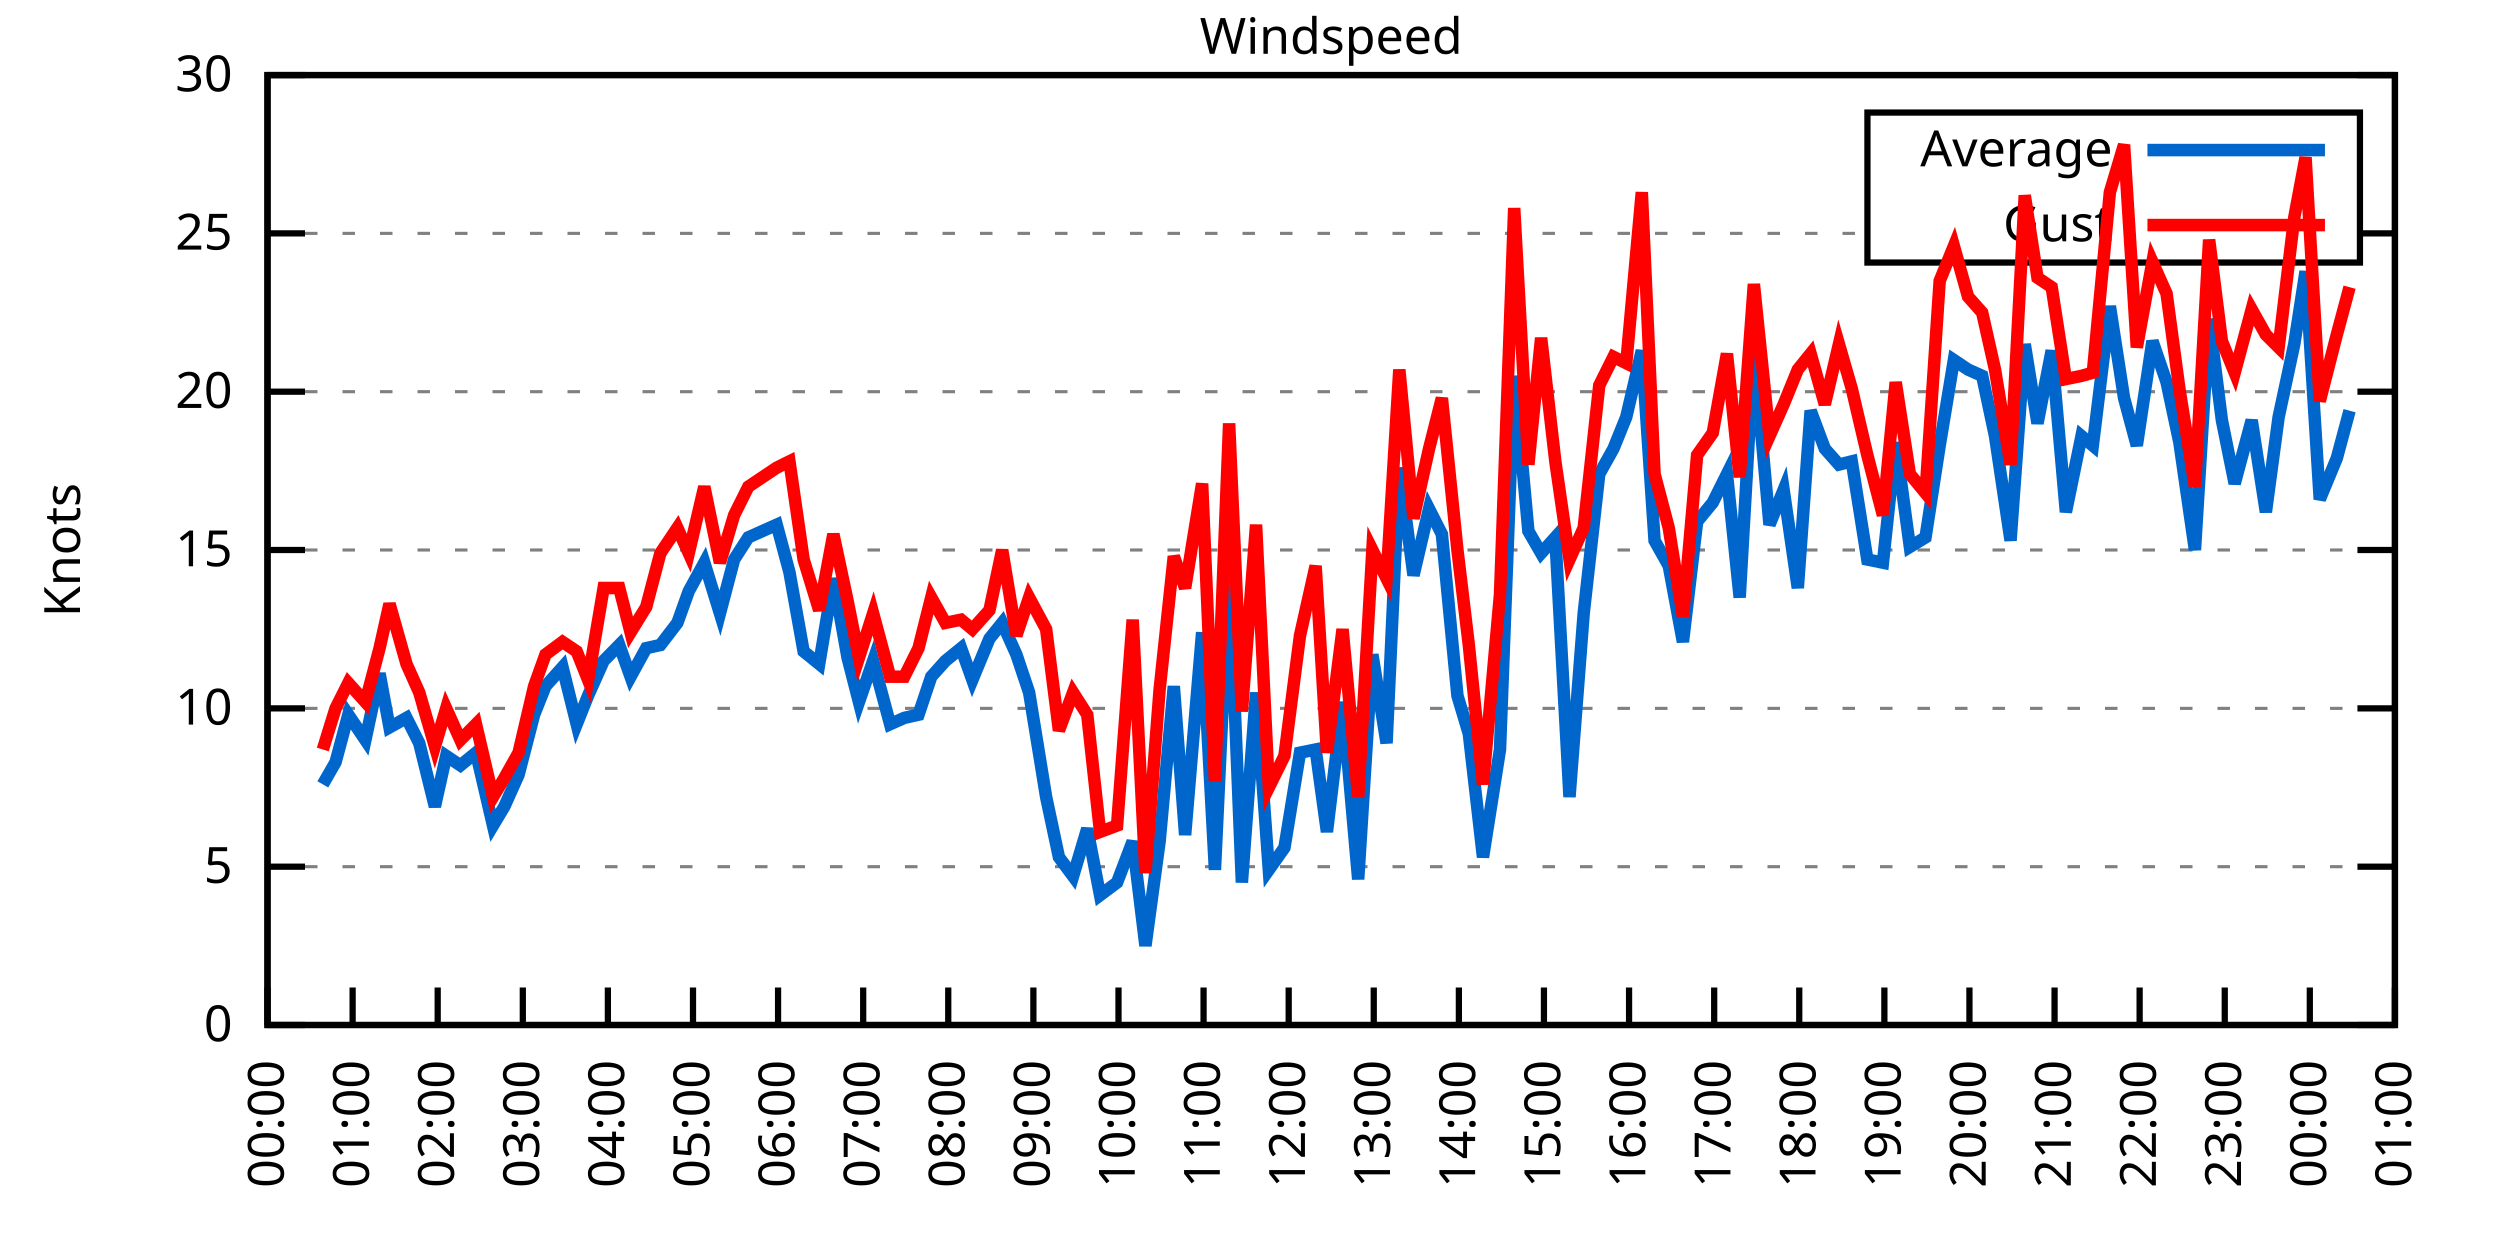
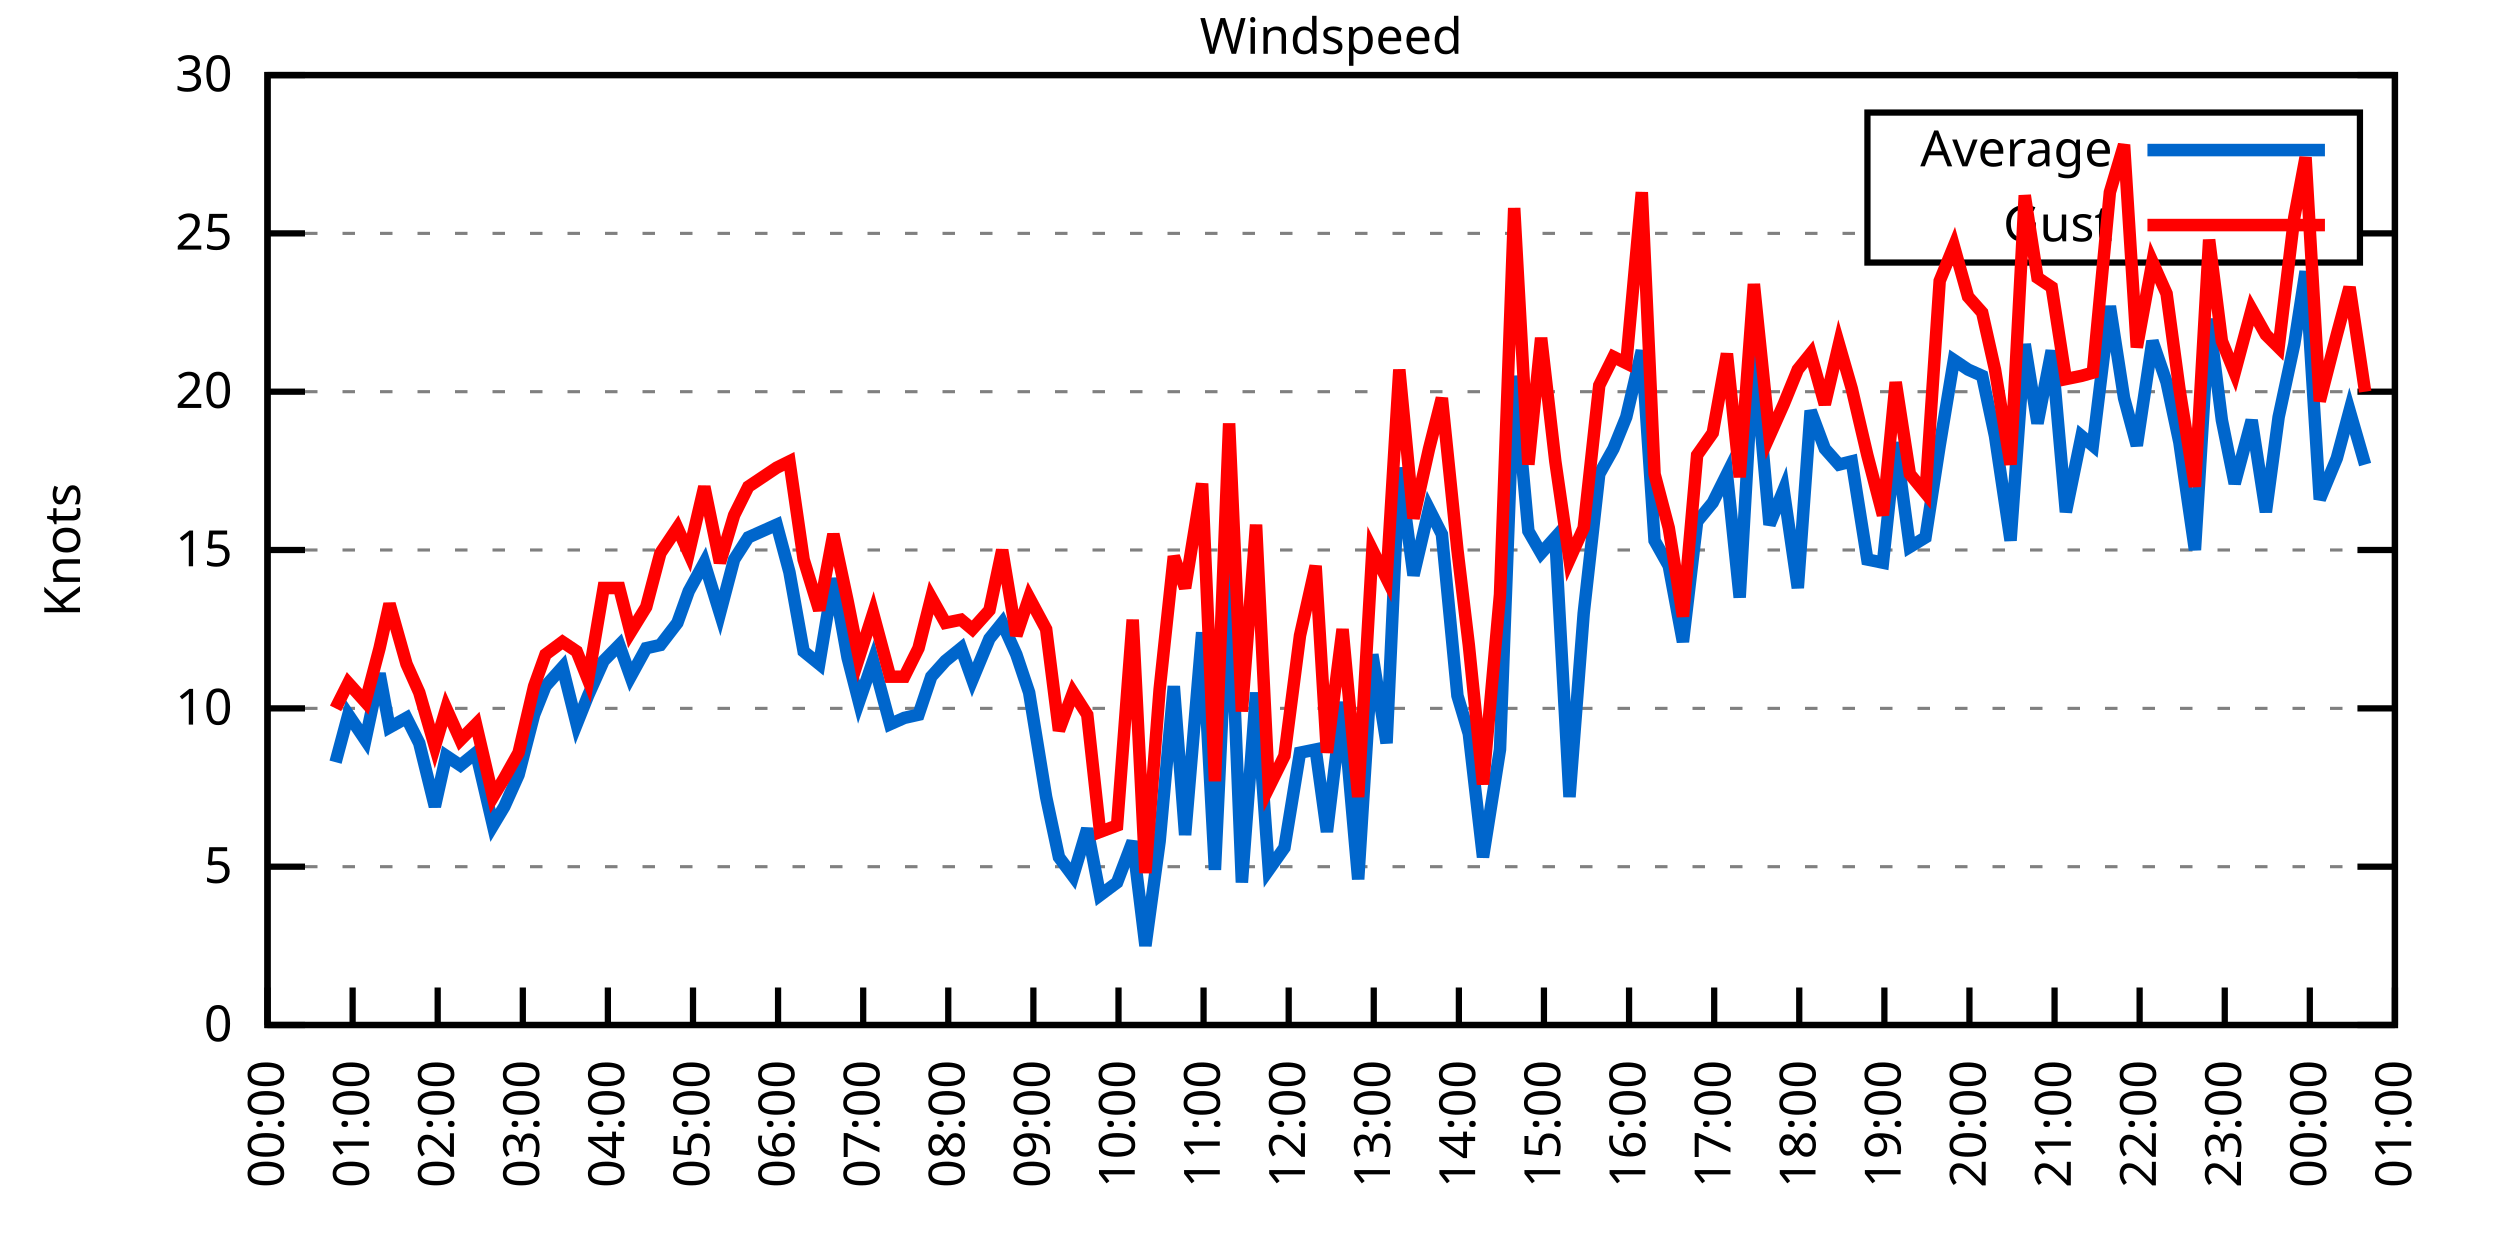
<svg xmlns="http://www.w3.org/2000/svg" xmlns:xlink="http://www.w3.org/1999/xlink" width="400" height="200" viewBox="0 0 400 200">
  <g id="gnuplot_canvas">
    <rect x="0" y="0" width="400" height="200" fill="none" />
    <defs>
      <circle id="gpDot" r="0.5" stroke-width="0.5" stroke="currentColor" />
      <path id="gpPt0" stroke-width="0.333" stroke="currentColor" d="M-1,0 h2 M0,-1 v2" />
      <path id="gpPt1" stroke-width="0.333" stroke="currentColor" d="M-1,-1 L1,1 M1,-1 L-1,1" />
      <path id="gpPt2" stroke-width="0.333" stroke="currentColor" d="M-1,0 L1,0 M0,-1 L0,1 M-1,-1 L1,1 M-1,1 L1,-1" />
      <rect id="gpPt3" stroke-width="0.333" stroke="currentColor" x="-1" y="-1" width="2" height="2" />
      <rect id="gpPt4" stroke-width="0.333" stroke="currentColor" fill="currentColor" x="-1" y="-1" width="2" height="2" />
      <circle id="gpPt5" stroke-width="0.333" stroke="currentColor" cx="0" cy="0" r="1" />
      <use xlink:href="#gpPt5" id="gpPt6" fill="currentColor" stroke="none" />
      <path id="gpPt7" stroke-width="0.333" stroke="currentColor" d="M0,-1.33 L-1.33,0.67 L1.33,0.67 z" />
      <use xlink:href="#gpPt7" id="gpPt8" fill="currentColor" stroke="none" />
      <use xlink:href="#gpPt7" id="gpPt9" stroke="currentColor" transform="rotate(180)" />
      <use xlink:href="#gpPt9" id="gpPt10" fill="currentColor" stroke="none" />
      <use xlink:href="#gpPt3" id="gpPt11" stroke="currentColor" transform="rotate(45)" />
      <use xlink:href="#gpPt11" id="gpPt12" fill="currentColor" stroke="none" />
      <path id="gpPt13" stroke-width="0.333" stroke="currentColor" d="M0,1.330 L1.265,0.411 L0.782,-1.067 L-0.782,-1.076 L-1.265,0.411 z" />
      <use xlink:href="#gpPt13" id="gpPt14" fill="currentColor" stroke="none" />
      <filter id="textbox" filterUnits="objectBoundingBox" x="0" y="0" height="1" width="1">
        <feFlood flood-color="white" flood-opacity="1" result="bgnd" />
        <feComposite in="SourceGraphic" in2="bgnd" operator="atop" />
      </filter>
      <filter id="greybox" filterUnits="objectBoundingBox" x="0" y="0" height="1" width="1">
        <feFlood flood-color="lightgrey" flood-opacity="1" result="grey" />
        <feComposite in="SourceGraphic" in2="grey" operator="atop" />
      </filter>
    </defs>
    <g fill="none" color="white" stroke="currentColor" stroke-width="1.00" stroke-linecap="butt" stroke-linejoin="miter">
</g>
    <g fill="none" color="black" stroke="currentColor" stroke-width="1.00" stroke-linecap="butt" stroke-linejoin="miter">
      <g stroke="none" shape-rendering="crispEdges">
        <polygon fill="rgb(255, 255, 255)" points="42.80,164.00 383.18,164.00 383.18,12.02 42.80,12.02 " />
      </g>
    </g>
    <g fill="none" color="black" stroke="currentColor" stroke-width="1.00" stroke-linecap="butt" stroke-linejoin="miter">
</g>
    <g fill="none" color="black" stroke="black" stroke-width="0.50" stroke-linecap="butt" stroke-linejoin="miter">
</g>
    <g fill="none" color="gray" stroke="currentColor" stroke-width="0.50" stroke-linecap="butt" stroke-linejoin="miter">
      <path stroke="gray" stroke-dasharray="2,4" class="gridline" d="M42.80,164.00 L383.19,164.00  " />
    </g>
    <g fill="none" color="gray" stroke="gray" stroke-width="1.00" stroke-linecap="butt" stroke-linejoin="miter">
</g>
    <g fill="none" color="black" stroke="currentColor" stroke-width="1.00" stroke-linecap="butt" stroke-linejoin="miter">
      <path stroke="black" d="M42.80,164.00 L48.80,164.00 M383.19,164.00 L377.19,164.00  " />
      <g transform="translate(37.20,166.60)" stroke="none" fill="black" font-family="Sans" font-size="8.00" text-anchor="end">
        <text>
          <tspan font-family="Sans"> 0</tspan>
        </text>
      </g>
    </g>
    <g fill="none" color="black" stroke="currentColor" stroke-width="1.00" stroke-linecap="butt" stroke-linejoin="miter">
</g>
    <g fill="none" color="black" stroke="black" stroke-width="0.50" stroke-linecap="butt" stroke-linejoin="miter">
</g>
    <g fill="none" color="gray" stroke="currentColor" stroke-width="0.50" stroke-linecap="butt" stroke-linejoin="miter">
      <path stroke="gray" stroke-dasharray="2,4" class="gridline" d="M42.80,138.67 L383.19,138.67  " />
    </g>
    <g fill="none" color="gray" stroke="gray" stroke-width="1.00" stroke-linecap="butt" stroke-linejoin="miter">
</g>
    <g fill="none" color="black" stroke="currentColor" stroke-width="1.00" stroke-linecap="butt" stroke-linejoin="miter">
      <path stroke="black" d="M42.80,138.67 L48.80,138.67 M383.19,138.67 L377.19,138.67  " />
      <g transform="translate(37.20,141.27)" stroke="none" fill="black" font-family="Sans" font-size="8.00" text-anchor="end">
        <text>
          <tspan font-family="Sans"> 5</tspan>
        </text>
      </g>
    </g>
    <g fill="none" color="black" stroke="currentColor" stroke-width="1.00" stroke-linecap="butt" stroke-linejoin="miter">
</g>
    <g fill="none" color="black" stroke="black" stroke-width="0.50" stroke-linecap="butt" stroke-linejoin="miter">
</g>
    <g fill="none" color="gray" stroke="currentColor" stroke-width="0.50" stroke-linecap="butt" stroke-linejoin="miter">
      <path stroke="gray" stroke-dasharray="2,4" class="gridline" d="M42.80,113.34 L383.19,113.34  " />
    </g>
    <g fill="none" color="gray" stroke="gray" stroke-width="1.00" stroke-linecap="butt" stroke-linejoin="miter">
</g>
    <g fill="none" color="black" stroke="currentColor" stroke-width="1.00" stroke-linecap="butt" stroke-linejoin="miter">
      <path stroke="black" d="M42.80,113.34 L48.80,113.34 M383.19,113.34 L377.19,113.34  " />
      <g transform="translate(37.20,115.94)" stroke="none" fill="black" font-family="Sans" font-size="8.00" text-anchor="end">
        <text>
          <tspan font-family="Sans"> 10</tspan>
        </text>
      </g>
    </g>
    <g fill="none" color="black" stroke="currentColor" stroke-width="1.00" stroke-linecap="butt" stroke-linejoin="miter">
</g>
    <g fill="none" color="black" stroke="black" stroke-width="0.50" stroke-linecap="butt" stroke-linejoin="miter">
</g>
    <g fill="none" color="gray" stroke="currentColor" stroke-width="0.50" stroke-linecap="butt" stroke-linejoin="miter">
      <path stroke="gray" stroke-dasharray="2,4" class="gridline" d="M42.80,88.00 L383.19,88.00  " />
    </g>
    <g fill="none" color="gray" stroke="gray" stroke-width="1.00" stroke-linecap="butt" stroke-linejoin="miter">
</g>
    <g fill="none" color="black" stroke="currentColor" stroke-width="1.00" stroke-linecap="butt" stroke-linejoin="miter">
      <path stroke="black" d="M42.80,88.00 L48.80,88.00 M383.19,88.00 L377.19,88.00  " />
      <g transform="translate(37.20,90.60)" stroke="none" fill="black" font-family="Sans" font-size="8.00" text-anchor="end">
        <text>
          <tspan font-family="Sans"> 15</tspan>
        </text>
      </g>
    </g>
    <g fill="none" color="black" stroke="currentColor" stroke-width="1.00" stroke-linecap="butt" stroke-linejoin="miter">
</g>
    <g fill="none" color="black" stroke="black" stroke-width="0.50" stroke-linecap="butt" stroke-linejoin="miter">
</g>
    <g fill="none" color="gray" stroke="currentColor" stroke-width="0.50" stroke-linecap="butt" stroke-linejoin="miter">
      <path stroke="gray" stroke-dasharray="2,4" class="gridline" d="M42.80,62.67 L383.19,62.67  " />
    </g>
    <g fill="none" color="gray" stroke="gray" stroke-width="1.00" stroke-linecap="butt" stroke-linejoin="miter">
</g>
    <g fill="none" color="black" stroke="currentColor" stroke-width="1.00" stroke-linecap="butt" stroke-linejoin="miter">
      <path stroke="black" d="M42.80,62.67 L48.80,62.67 M383.19,62.67 L377.19,62.67  " />
      <g transform="translate(37.20,65.27)" stroke="none" fill="black" font-family="Sans" font-size="8.00" text-anchor="end">
        <text>
          <tspan font-family="Sans"> 20</tspan>
        </text>
      </g>
    </g>
    <g fill="none" color="black" stroke="currentColor" stroke-width="1.00" stroke-linecap="butt" stroke-linejoin="miter">
</g>
    <g fill="none" color="black" stroke="black" stroke-width="0.50" stroke-linecap="butt" stroke-linejoin="miter">
</g>
    <g fill="none" color="gray" stroke="currentColor" stroke-width="0.50" stroke-linecap="butt" stroke-linejoin="miter">
      <path stroke="gray" stroke-dasharray="2,4" class="gridline" d="M42.80,37.34 L298.79,37.34 M377.59,37.34 L383.19,37.34  " />
    </g>
    <g fill="none" color="gray" stroke="gray" stroke-width="1.00" stroke-linecap="butt" stroke-linejoin="miter">
</g>
    <g fill="none" color="black" stroke="currentColor" stroke-width="1.00" stroke-linecap="butt" stroke-linejoin="miter">
      <path stroke="black" d="M42.80,37.34 L48.80,37.34 M383.19,37.34 L377.19,37.34  " />
      <g transform="translate(37.20,39.94)" stroke="none" fill="black" font-family="Sans" font-size="8.00" text-anchor="end">
        <text>
          <tspan font-family="Sans"> 25</tspan>
        </text>
      </g>
    </g>
    <g fill="none" color="black" stroke="currentColor" stroke-width="1.00" stroke-linecap="butt" stroke-linejoin="miter">
</g>
    <g fill="none" color="black" stroke="black" stroke-width="0.50" stroke-linecap="butt" stroke-linejoin="miter">
</g>
    <g fill="none" color="gray" stroke="currentColor" stroke-width="0.50" stroke-linecap="butt" stroke-linejoin="miter">
      <path stroke="gray" stroke-dasharray="2,4" class="gridline" d="M42.80,12.01 L383.19,12.01  " />
    </g>
    <g fill="none" color="gray" stroke="gray" stroke-width="1.00" stroke-linecap="butt" stroke-linejoin="miter">
</g>
    <g fill="none" color="black" stroke="currentColor" stroke-width="1.00" stroke-linecap="butt" stroke-linejoin="miter">
      <path stroke="black" d="M42.80,12.01 L48.80,12.01 M383.19,12.01 L377.19,12.01  " />
      <g transform="translate(37.20,14.61)" stroke="none" fill="black" font-family="Sans" font-size="8.00" text-anchor="end">
        <text>
          <tspan font-family="Sans"> 30</tspan>
        </text>
      </g>
    </g>
    <g fill="none" color="black" stroke="currentColor" stroke-width="1.00" stroke-linecap="butt" stroke-linejoin="miter">
      <path stroke="black" d="M42.80,164.00 L42.80,158.00  " />
      <g transform="translate(45.40,169.60) rotate(270.00)" stroke="none" fill="black" font-family="Sans" font-size="8.00" text-anchor="end">
        <text>
          <tspan font-family="Sans">00:00</tspan>
        </text>
      </g>
    </g>
    <g fill="none" color="black" stroke="currentColor" stroke-width="1.00" stroke-linecap="butt" stroke-linejoin="miter">
      <path stroke="black" d="M56.42,164.00 L56.42,158.00  " />
      <g transform="translate(59.02,169.60) rotate(270.00)" stroke="none" fill="black" font-family="Sans" font-size="8.00" text-anchor="end">
        <text>
          <tspan font-family="Sans">01:00</tspan>
        </text>
      </g>
    </g>
    <g fill="none" color="black" stroke="currentColor" stroke-width="1.00" stroke-linecap="butt" stroke-linejoin="miter">
      <path stroke="black" d="M70.03,164.00 L70.03,158.00  " />
      <g transform="translate(72.63,169.60) rotate(270.00)" stroke="none" fill="black" font-family="Sans" font-size="8.00" text-anchor="end">
        <text>
          <tspan font-family="Sans">02:00</tspan>
        </text>
      </g>
    </g>
    <g fill="none" color="black" stroke="currentColor" stroke-width="1.00" stroke-linecap="butt" stroke-linejoin="miter">
      <path stroke="black" d="M83.65,164.00 L83.65,158.00  " />
      <g transform="translate(86.25,169.60) rotate(270.00)" stroke="none" fill="black" font-family="Sans" font-size="8.00" text-anchor="end">
        <text>
          <tspan font-family="Sans">03:00</tspan>
        </text>
      </g>
    </g>
    <g fill="none" color="black" stroke="currentColor" stroke-width="1.00" stroke-linecap="butt" stroke-linejoin="miter">
      <path stroke="black" d="M97.26,164.00 L97.26,158.00  " />
      <g transform="translate(99.86,169.60) rotate(270.00)" stroke="none" fill="black" font-family="Sans" font-size="8.00" text-anchor="end">
        <text>
          <tspan font-family="Sans">04:00</tspan>
        </text>
      </g>
    </g>
    <g fill="none" color="black" stroke="currentColor" stroke-width="1.00" stroke-linecap="butt" stroke-linejoin="miter">
      <path stroke="black" d="M110.88,164.00 L110.88,158.00  " />
      <g transform="translate(113.48,169.60) rotate(270.00)" stroke="none" fill="black" font-family="Sans" font-size="8.00" text-anchor="end">
        <text>
          <tspan font-family="Sans">05:00</tspan>
        </text>
      </g>
    </g>
    <g fill="none" color="black" stroke="currentColor" stroke-width="1.00" stroke-linecap="butt" stroke-linejoin="miter">
      <path stroke="black" d="M124.49,164.00 L124.49,158.00  " />
      <g transform="translate(127.09,169.60) rotate(270.00)" stroke="none" fill="black" font-family="Sans" font-size="8.00" text-anchor="end">
        <text>
          <tspan font-family="Sans">06:00</tspan>
        </text>
      </g>
    </g>
    <g fill="none" color="black" stroke="currentColor" stroke-width="1.00" stroke-linecap="butt" stroke-linejoin="miter">
      <path stroke="black" d="M138.11,164.00 L138.11,158.00  " />
      <g transform="translate(140.71,169.60) rotate(270.00)" stroke="none" fill="black" font-family="Sans" font-size="8.00" text-anchor="end">
        <text>
          <tspan font-family="Sans">07:00</tspan>
        </text>
      </g>
    </g>
    <g fill="none" color="black" stroke="currentColor" stroke-width="1.00" stroke-linecap="butt" stroke-linejoin="miter">
      <path stroke="black" d="M151.72,164.00 L151.72,158.00  " />
      <g transform="translate(154.32,169.60) rotate(270.00)" stroke="none" fill="black" font-family="Sans" font-size="8.00" text-anchor="end">
        <text>
          <tspan font-family="Sans">08:00</tspan>
        </text>
      </g>
    </g>
    <g fill="none" color="black" stroke="currentColor" stroke-width="1.00" stroke-linecap="butt" stroke-linejoin="miter">
      <path stroke="black" d="M165.34,164.00 L165.34,158.00  " />
      <g transform="translate(167.94,169.60) rotate(270.00)" stroke="none" fill="black" font-family="Sans" font-size="8.00" text-anchor="end">
        <text>
          <tspan font-family="Sans">09:00</tspan>
        </text>
      </g>
    </g>
    <g fill="none" color="black" stroke="currentColor" stroke-width="1.00" stroke-linecap="butt" stroke-linejoin="miter">
      <path stroke="black" d="M178.96,164.00 L178.96,158.00  " />
      <g transform="translate(181.56,169.60) rotate(270.00)" stroke="none" fill="black" font-family="Sans" font-size="8.00" text-anchor="end">
        <text>
          <tspan font-family="Sans">10:00</tspan>
        </text>
      </g>
    </g>
    <g fill="none" color="black" stroke="currentColor" stroke-width="1.00" stroke-linecap="butt" stroke-linejoin="miter">
      <path stroke="black" d="M192.57,164.00 L192.57,158.00  " />
      <g transform="translate(195.17,169.60) rotate(270.00)" stroke="none" fill="black" font-family="Sans" font-size="8.00" text-anchor="end">
        <text>
          <tspan font-family="Sans">11:00</tspan>
        </text>
      </g>
    </g>
    <g fill="none" color="black" stroke="currentColor" stroke-width="1.00" stroke-linecap="butt" stroke-linejoin="miter">
      <path stroke="black" d="M206.19,164.00 L206.19,158.00  " />
      <g transform="translate(208.79,169.60) rotate(270.00)" stroke="none" fill="black" font-family="Sans" font-size="8.00" text-anchor="end">
        <text>
          <tspan font-family="Sans">12:00</tspan>
        </text>
      </g>
    </g>
    <g fill="none" color="black" stroke="currentColor" stroke-width="1.00" stroke-linecap="butt" stroke-linejoin="miter">
      <path stroke="black" d="M219.80,164.00 L219.80,158.00  " />
      <g transform="translate(222.40,169.60) rotate(270.00)" stroke="none" fill="black" font-family="Sans" font-size="8.00" text-anchor="end">
        <text>
          <tspan font-family="Sans">13:00</tspan>
        </text>
      </g>
    </g>
    <g fill="none" color="black" stroke="currentColor" stroke-width="1.00" stroke-linecap="butt" stroke-linejoin="miter">
      <path stroke="black" d="M233.42,164.00 L233.42,158.00  " />
      <g transform="translate(236.02,169.60) rotate(270.00)" stroke="none" fill="black" font-family="Sans" font-size="8.00" text-anchor="end">
        <text>
          <tspan font-family="Sans">14:00</tspan>
        </text>
      </g>
    </g>
    <g fill="none" color="black" stroke="currentColor" stroke-width="1.00" stroke-linecap="butt" stroke-linejoin="miter">
      <path stroke="black" d="M247.03,164.00 L247.03,158.00  " />
      <g transform="translate(249.63,169.60) rotate(270.00)" stroke="none" fill="black" font-family="Sans" font-size="8.00" text-anchor="end">
        <text>
          <tspan font-family="Sans">15:00</tspan>
        </text>
      </g>
    </g>
    <g fill="none" color="black" stroke="currentColor" stroke-width="1.00" stroke-linecap="butt" stroke-linejoin="miter">
      <path stroke="black" d="M260.65,164.00 L260.65,158.00  " />
      <g transform="translate(263.25,169.60) rotate(270.00)" stroke="none" fill="black" font-family="Sans" font-size="8.00" text-anchor="end">
        <text>
          <tspan font-family="Sans">16:00</tspan>
        </text>
      </g>
    </g>
    <g fill="none" color="black" stroke="currentColor" stroke-width="1.00" stroke-linecap="butt" stroke-linejoin="miter">
      <path stroke="black" d="M274.27,164.00 L274.27,158.00  " />
      <g transform="translate(276.87,169.60) rotate(270.00)" stroke="none" fill="black" font-family="Sans" font-size="8.00" text-anchor="end">
        <text>
          <tspan font-family="Sans">17:00</tspan>
        </text>
      </g>
    </g>
    <g fill="none" color="black" stroke="currentColor" stroke-width="1.00" stroke-linecap="butt" stroke-linejoin="miter">
      <path stroke="black" d="M287.88,164.00 L287.88,158.00  " />
      <g transform="translate(290.48,169.60) rotate(270.00)" stroke="none" fill="black" font-family="Sans" font-size="8.00" text-anchor="end">
        <text>
          <tspan font-family="Sans">18:00</tspan>
        </text>
      </g>
    </g>
    <g fill="none" color="black" stroke="currentColor" stroke-width="1.00" stroke-linecap="butt" stroke-linejoin="miter">
      <path stroke="black" d="M301.50,164.00 L301.50,158.00  " />
      <g transform="translate(304.10,169.60) rotate(270.00)" stroke="none" fill="black" font-family="Sans" font-size="8.00" text-anchor="end">
        <text>
          <tspan font-family="Sans">19:00</tspan>
        </text>
      </g>
    </g>
    <g fill="none" color="black" stroke="currentColor" stroke-width="1.00" stroke-linecap="butt" stroke-linejoin="miter">
      <path stroke="black" d="M315.11,164.00 L315.11,158.00  " />
      <g transform="translate(317.71,169.60) rotate(270.00)" stroke="none" fill="black" font-family="Sans" font-size="8.00" text-anchor="end">
        <text>
          <tspan font-family="Sans">20:00</tspan>
        </text>
      </g>
    </g>
    <g fill="none" color="black" stroke="currentColor" stroke-width="1.00" stroke-linecap="butt" stroke-linejoin="miter">
      <path stroke="black" d="M328.73,164.00 L328.73,158.00  " />
      <g transform="translate(331.33,169.60) rotate(270.00)" stroke="none" fill="black" font-family="Sans" font-size="8.00" text-anchor="end">
        <text>
          <tspan font-family="Sans">21:00</tspan>
        </text>
      </g>
    </g>
    <g fill="none" color="black" stroke="currentColor" stroke-width="1.00" stroke-linecap="butt" stroke-linejoin="miter">
      <path stroke="black" d="M342.34,164.00 L342.34,158.00  " />
      <g transform="translate(344.94,169.60) rotate(270.00)" stroke="none" fill="black" font-family="Sans" font-size="8.00" text-anchor="end">
        <text>
          <tspan font-family="Sans">22:00</tspan>
        </text>
      </g>
    </g>
    <g fill="none" color="black" stroke="currentColor" stroke-width="1.00" stroke-linecap="butt" stroke-linejoin="miter">
      <path stroke="black" d="M355.96,164.00 L355.96,158.00  " />
      <g transform="translate(358.56,169.60) rotate(270.00)" stroke="none" fill="black" font-family="Sans" font-size="8.00" text-anchor="end">
        <text>
          <tspan font-family="Sans">23:00</tspan>
        </text>
      </g>
    </g>
    <g fill="none" color="black" stroke="currentColor" stroke-width="1.00" stroke-linecap="butt" stroke-linejoin="miter">
      <path stroke="black" d="M369.57,164.00 L369.57,158.00  " />
      <g transform="translate(372.17,169.60) rotate(270.00)" stroke="none" fill="black" font-family="Sans" font-size="8.00" text-anchor="end">
        <text>
          <tspan font-family="Sans">00:00</tspan>
        </text>
      </g>
    </g>
    <g fill="none" color="black" stroke="currentColor" stroke-width="1.00" stroke-linecap="butt" stroke-linejoin="miter">
      <path stroke="black" d="M383.19,164.00 L383.19,158.00  " />
      <g transform="translate(385.79,169.60) rotate(270.00)" stroke="none" fill="black" font-family="Sans" font-size="8.00" text-anchor="end">
        <text>
          <tspan font-family="Sans">01:00</tspan>
        </text>
      </g>
    </g>
    <g fill="none" color="black" stroke="currentColor" stroke-width="1.00" stroke-linecap="butt" stroke-linejoin="miter">
</g>
    <g fill="none" color="black" stroke="currentColor" stroke-width="1.00" stroke-linecap="butt" stroke-linejoin="miter">
      <path stroke="black" d="M42.80,12.01 L42.80,164.00 L383.19,164.00 L383.19,12.01 L42.80,12.01 Z  " />
    </g>
    <g fill="none" color="black" stroke="currentColor" stroke-width="1.00" stroke-linecap="butt" stroke-linejoin="miter">
</g>
    <g fill="none" color="black" stroke="currentColor" stroke-width="1.00" stroke-linecap="butt" stroke-linejoin="miter">
      <path stroke="black" d="M298.79,42.01 L298.79,18.01 L377.59,18.01 L377.59,42.01 L298.79,42.01 Z  " />
    </g>
    <g id="Windspeed_plot_1">
      <g fill="none" color="white" stroke="black" stroke-width="2.00" stroke-linecap="butt" stroke-linejoin="miter">
</g>
      <g fill="none" color="black" stroke="currentColor" stroke-width="2.00" stroke-linecap="butt" stroke-linejoin="miter">
        <g transform="translate(337.99,26.61)" stroke="none" fill="black" font-family="Sans" font-size="8.00" text-anchor="end">
          <text>
            <tspan font-family="Sans">Average</tspan>
          </text>
        </g>
      </g>
      <g fill="none" color="black" stroke="currentColor" stroke-width="2.00" stroke-linecap="butt" stroke-linejoin="miter">
-         <path stroke="rgb(  0, 102, 204)" d="M343.59,24.01 L371.99,24.01 M51.65,125.50 L53.69,121.95 L55.73,114.35 L58.46,118.40 L60.73,107.76 L62.32,116.38   L65.04,114.86 L67.08,118.91 L69.58,129.04 L71.39,120.94 L73.66,122.46 L76.16,120.43 L78.88,132.08 L80.70,129.04   L82.97,123.98 L85.46,114.35 L87.28,109.79 L90.00,106.75 L92.27,115.87 L94.09,111.31 L96.58,105.74 L99.08,103.20   L100.89,108.27 L103.39,103.71 L105.66,103.20 L108.38,99.66 L110.20,94.59 L112.69,90.03 L115.19,98.14 L117.46,89.52   L119.73,85.98 L124.27,83.95 L126.31,91.55 L128.58,104.22 L131.07,106.24 L133.34,92.56 L135.61,105.23 L137.43,112.32   L139.70,105.74 L142.42,115.87 L144.69,114.86 L146.96,114.35 L149.00,108.27 L151.27,105.74 L153.77,103.71 L155.58,108.78   L158.31,102.19 L160.35,99.66 L162.62,104.72 L164.66,110.80 L167.38,127.52 L169.43,137.15 L171.69,140.19 L173.96,132.59   L176.01,143.23 L178.73,141.20 L181.23,134.62 L183.27,151.33 L185.54,134.62 L187.81,109.79 L189.62,133.60 L192.34,101.18   L194.39,139.17 L196.66,91.04 L198.70,141.20 L200.97,110.80 L203.01,139.17 L205.51,135.63 L208.00,120.43 L210.50,119.92   L212.31,133.10 L214.81,112.32 L217.31,140.69 L219.58,104.72 L221.85,118.91 L223.89,74.83 L226.16,92.06 L228.65,81.42   L230.70,85.47 L233.19,111.31 L235.01,117.39 L237.28,137.15 L240.00,119.92 L242.27,60.14 L244.54,84.97 L246.58,88.51   L248.85,85.98 L251.12,127.52 L253.39,98.14 L255.88,75.85 L258.15,71.79 L260.20,66.73 L262.69,56.09 L264.73,86.49   L267.00,90.54 L269.27,102.70 L271.54,83.45 L274.04,80.41 L276.31,75.85 L278.35,95.60 L280.62,56.09 L283.12,83.95   L285.38,78.38 L287.65,94.08 L289.70,65.71 L291.97,71.79 L294.23,74.33 L296.28,73.82 L298.77,89.52 L301.27,90.03   L303.31,70.78 L305.58,87.50 L308.08,85.98 L310.35,71.29 L312.62,57.61 L314.89,59.13 L317.15,60.14 L319.20,69.77   L321.69,86.49 L323.96,55.07 L326.00,67.74 L328.27,56.09 L330.54,81.93 L333.04,69.77 L334.85,71.29 L337.58,48.99   L339.85,63.69 L341.89,71.29 L344.39,54.57 L346.65,61.15 L348.70,70.78 L351.19,88.00 L353.46,51.02 L355.50,67.23   L357.55,77.37 L360.27,67.23 L362.54,81.93 L364.58,66.73 L367.08,55.07 L368.89,43.42 L371.16,79.90 L373.89,73.31   L375.93,65.71  " />
+         <path stroke="rgb(  0, 102, 204)" d="M343.59,24.01 L371.99,24.01 M53.69,121.95 L55.73,114.35 L58.46,118.40 L60.73,107.76 L62.32,116.38 L65.04,114.86   L67.08,118.91 L69.58,129.04 L71.39,120.94 L73.66,122.46 L76.16,120.43 L78.88,132.08 L80.70,129.04 L82.97,123.98   L85.46,114.35 L87.28,109.79 L90.00,106.75 L92.27,115.87 L94.09,111.31 L96.58,105.74 L99.08,103.20 L100.89,108.27   L103.39,103.71 L105.66,103.20 L108.38,99.66 L110.20,94.59 L112.69,90.03 L115.19,98.14 L117.46,89.52 L119.73,85.98   L124.27,83.95 L126.31,91.55 L128.58,104.22 L131.07,106.24 L133.34,92.56 L135.61,105.23 L137.43,112.32 L139.70,105.74   L142.42,115.87 L144.69,114.86 L146.96,114.35 L149.00,108.27 L151.27,105.74 L153.77,103.71 L155.58,108.78 L158.31,102.19   L160.35,99.66 L162.62,104.72 L164.66,110.80 L167.38,127.52 L169.43,137.15 L171.69,140.19 L173.96,132.59 L176.01,143.23   L178.73,141.20 L181.23,134.62 L183.27,151.33 L185.54,134.62 L187.81,109.79 L189.62,133.60 L192.34,101.18 L194.39,139.17   L196.66,91.04 L198.70,141.20 L200.97,110.80 L203.01,139.17 L205.51,135.63 L208.00,120.43 L210.50,119.92 L212.31,133.10   L214.81,112.32 L217.31,140.69 L219.58,104.72 L221.85,118.91 L223.89,74.83 L226.16,92.06 L228.65,81.42 L230.70,85.47   L233.19,111.31 L235.01,117.39 L237.28,137.15 L240.00,119.92 L242.27,60.14 L244.54,84.97 L246.58,88.51 L248.85,85.98   L251.12,127.52 L253.39,98.14 L255.88,75.85 L258.15,71.79 L260.20,66.73 L262.69,56.09 L264.73,86.49 L267.00,90.54   L269.27,102.70 L271.54,83.45 L274.04,80.41 L276.31,75.85 L278.35,95.60 L280.62,56.09 L283.12,83.95 L285.38,78.38   L287.65,94.08 L289.70,65.71 L291.97,71.79 L294.23,74.33 L296.28,73.82 L298.77,89.52 L301.27,90.03 L303.31,70.78   L305.58,87.50 L308.08,85.98 L310.35,71.29 L312.62,57.61 L314.89,59.13 L317.15,60.14 L319.20,69.77 L321.69,86.49   L323.96,55.07 L326.00,67.74 L328.27,56.09 L330.54,81.93 L333.04,69.77 L334.85,71.29 L337.58,48.99 L339.85,63.69   L341.89,71.29 L344.39,54.57 L346.65,61.15 L348.70,70.78 L351.19,88.00 L353.46,51.02 L355.50,67.23 L357.55,77.37   L360.27,67.23 L362.54,81.93 L364.58,66.73 L367.08,55.07 L368.89,43.42 L371.16,79.90 L373.89,73.31 L375.93,65.71   L378.42,74.33  " />
      </g>
    </g>
    <g id="Windspeed_plot_2">
      <g fill="none" color="black" stroke="currentColor" stroke-width="2.00" stroke-linecap="butt" stroke-linejoin="miter">
        <g transform="translate(337.99,38.61)" stroke="none" fill="black" font-family="Sans" font-size="8.00" text-anchor="end">
          <text>
            <tspan font-family="Sans">Gust</tspan>
          </text>
        </g>
      </g>
      <g fill="none" color="black" stroke="currentColor" stroke-width="2.00" stroke-linecap="butt" stroke-linejoin="miter">
-         <path stroke="rgb(255,   0,   0)" d="M343.59,36.01 L371.99,36.01 M51.65,119.92 L53.69,113.34 L55.73,109.28 L58.46,112.32 L60.73,103.71 L62.32,96.62   L65.04,106.24 L67.08,110.80 L69.58,119.42 L71.39,113.34 L73.66,118.40 L76.16,115.87 L78.88,127.52 L80.70,124.48   L82.97,120.43 L85.46,109.79 L87.28,104.72 L90.00,102.70 L92.27,104.22 L94.09,108.78 L96.58,94.08 L99.08,94.08   L100.89,101.18 L103.39,97.12 L105.66,88.51 L108.38,84.46 L110.20,88.51 L112.69,77.87 L115.19,90.03 L117.46,82.43   L119.73,77.87 L124.27,74.83 L126.31,73.82 L128.58,89.52 L131.07,97.63 L133.34,85.47 L135.61,96.11 L137.43,105.23   L139.70,98.14 L142.42,108.27 L144.69,108.27 L146.96,103.71 L149.00,95.60 L151.27,99.66 L153.77,99.15 L155.58,100.67   L158.31,97.63 L160.35,88.00 L162.62,101.68 L164.66,95.60 L167.38,100.67 L169.43,116.88 L171.69,110.80 L173.96,114.35   L176.01,133.10 L178.73,132.08 L181.23,99.15 L183.27,139.68 L185.54,110.30 L187.81,89.02 L189.62,94.08 L192.34,77.37   L194.39,124.99 L196.66,67.74 L198.70,113.84 L200.97,83.95 L203.01,126.00 L205.51,120.94 L208.00,101.68 L210.50,90.54   L212.31,120.43 L214.81,100.67 L217.31,127.52 L219.58,88.00 L221.85,92.56 L223.89,59.13 L226.16,82.94 L228.65,71.79   L230.70,63.69 L233.19,88.00 L235.01,103.20 L237.28,125.50 L240.00,95.10 L242.27,33.29 L244.54,74.33 L246.58,54.06   L248.85,73.82 L251.12,89.52 L253.39,84.46 L255.88,61.66 L258.15,57.10 L260.20,58.11 L262.69,30.76 L264.73,75.85   L267.00,84.46 L269.27,98.64 L271.54,72.81 L274.04,69.26 L276.31,56.59 L278.35,76.35 L280.62,45.45 L283.12,69.77   L285.38,64.70 L287.65,59.13 L289.70,56.59 L291.97,64.70 L294.23,55.07 L296.28,62.17 L298.77,72.81 L301.27,82.43   L303.31,61.15 L305.58,75.85 L308.08,78.89 L310.35,44.94 L312.62,39.37 L314.89,47.47 L317.15,50.01 L319.20,59.13   L321.69,74.33 L323.96,31.26 L326.00,44.43 L328.27,45.95 L330.54,60.65 L333.04,60.14 L334.85,59.63 L337.58,30.76   L339.85,23.16 L341.89,55.58 L344.39,41.90 L346.65,46.97 L348.70,62.17 L351.19,77.87 L353.46,38.35 L355.50,54.57   L357.55,59.63 L360.27,49.50 L362.54,53.55 L364.58,55.58 L367.08,34.81 L368.89,25.18 L371.16,64.19 L373.89,53.55   L375.93,45.95  " />
+         <path stroke="rgb(255,   0,   0)" d="M343.59,36.01 L371.99,36.01 M53.69,113.34 L55.73,109.28 L58.46,112.32 L60.73,103.71 L62.32,96.62 L65.04,106.24   L67.08,110.80 L69.58,119.42 L71.39,113.34 L73.66,118.40 L76.16,115.87 L78.88,127.52 L80.70,124.48 L82.97,120.43   L85.46,109.79 L87.28,104.72 L90.00,102.70 L92.27,104.22 L94.09,108.78 L96.58,94.08 L99.08,94.08 L100.89,101.18   L103.39,97.12 L105.66,88.51 L108.38,84.46 L110.20,88.51 L112.69,77.87 L115.19,90.03 L117.46,82.43 L119.73,77.87   L124.27,74.83 L126.31,73.82 L128.58,89.52 L131.07,97.63 L133.34,85.47 L135.61,96.11 L137.43,105.23 L139.70,98.14   L142.42,108.27 L144.69,108.27 L146.96,103.71 L149.00,95.60 L151.27,99.66 L153.77,99.15 L155.58,100.67 L158.31,97.63   L160.35,88.00 L162.62,101.68 L164.66,95.60 L167.38,100.67 L169.43,116.88 L171.69,110.80 L173.96,114.35 L176.01,133.10   L178.73,132.08 L181.23,99.15 L183.27,139.68 L185.54,110.30 L187.81,89.02 L189.62,94.08 L192.34,77.37 L194.39,124.99   L196.66,67.74 L198.70,113.84 L200.97,83.95 L203.01,126.00 L205.51,120.94 L208.00,101.68 L210.50,90.54 L212.31,120.43   L214.81,100.67 L217.31,127.52 L219.58,88.00 L221.85,92.56 L223.89,59.13 L226.16,82.94 L228.65,71.79 L230.70,63.69   L233.19,88.00 L235.01,103.20 L237.28,125.50 L240.00,95.10 L242.27,33.29 L244.54,74.33 L246.58,54.06 L248.85,73.82   L251.12,89.52 L253.39,84.46 L255.88,61.66 L258.15,57.10 L260.20,58.11 L262.69,30.76 L264.73,75.85 L267.00,84.46   L269.27,98.64 L271.54,72.81 L274.04,69.26 L276.31,56.59 L278.35,76.35 L280.62,45.45 L283.12,69.77 L285.38,64.70   L287.65,59.13 L289.70,56.59 L291.97,64.70 L294.23,55.07 L296.28,62.17 L298.77,72.81 L301.27,82.43 L303.31,61.15   L305.58,75.85 L308.08,78.89 L310.35,44.94 L312.62,39.37 L314.89,47.47 L317.15,50.01 L319.20,59.13 L321.69,74.33   L323.96,31.26 L326.00,44.43 L328.27,45.95 L330.54,60.65 L333.04,60.14 L334.85,59.63 L337.58,30.76 L339.85,23.16   L341.89,55.58 L344.39,41.90 L346.65,46.97 L348.70,62.17 L351.19,77.87 L353.46,38.35 L355.50,54.57 L357.55,59.63   L360.27,49.50 L362.54,53.55 L364.58,55.58 L367.08,34.81 L368.89,25.18 L371.16,64.19 L373.89,53.55 L375.93,45.95   L378.42,62.67  " />
      </g>
    </g>
    <g fill="none" color="black" stroke="currentColor" stroke-width="2.00" stroke-linecap="butt" stroke-linejoin="miter">
</g>
    <g fill="none" color="black" stroke="black" stroke-width="1.00" stroke-linecap="butt" stroke-linejoin="miter">
</g>
    <g fill="none" color="black" stroke="currentColor" stroke-width="1.00" stroke-linecap="butt" stroke-linejoin="miter">
      <path stroke="black" d="M42.80,12.01 L42.80,164.00 L383.19,164.00 L383.19,12.01 L42.80,12.01 Z  " />
      <g transform="translate(12.80,88.01) rotate(270.00)" stroke="none" fill="black" font-family="Sans" font-size="8.00" text-anchor="middle">
        <text>
          <tspan font-family="Sans">Knots</tspan>
        </text>
      </g>
    </g>
    <g fill="none" color="black" stroke="currentColor" stroke-width="1.00" stroke-linecap="butt" stroke-linejoin="miter">
</g>
    <g fill="none" color="black" stroke="currentColor" stroke-width="1.00" stroke-linecap="butt" stroke-linejoin="miter">
      <g transform="translate(212.99,8.61)" stroke="none" fill="black" font-family="Sans" font-size="8.00" text-anchor="middle">
        <text>
          <tspan font-family="Sans">Windspeed</tspan>
        </text>
      </g>
    </g>
    <g fill="none" color="black" stroke="currentColor" stroke-width="1.00" stroke-linecap="butt" stroke-linejoin="miter">
</g>
  </g>
</svg>
